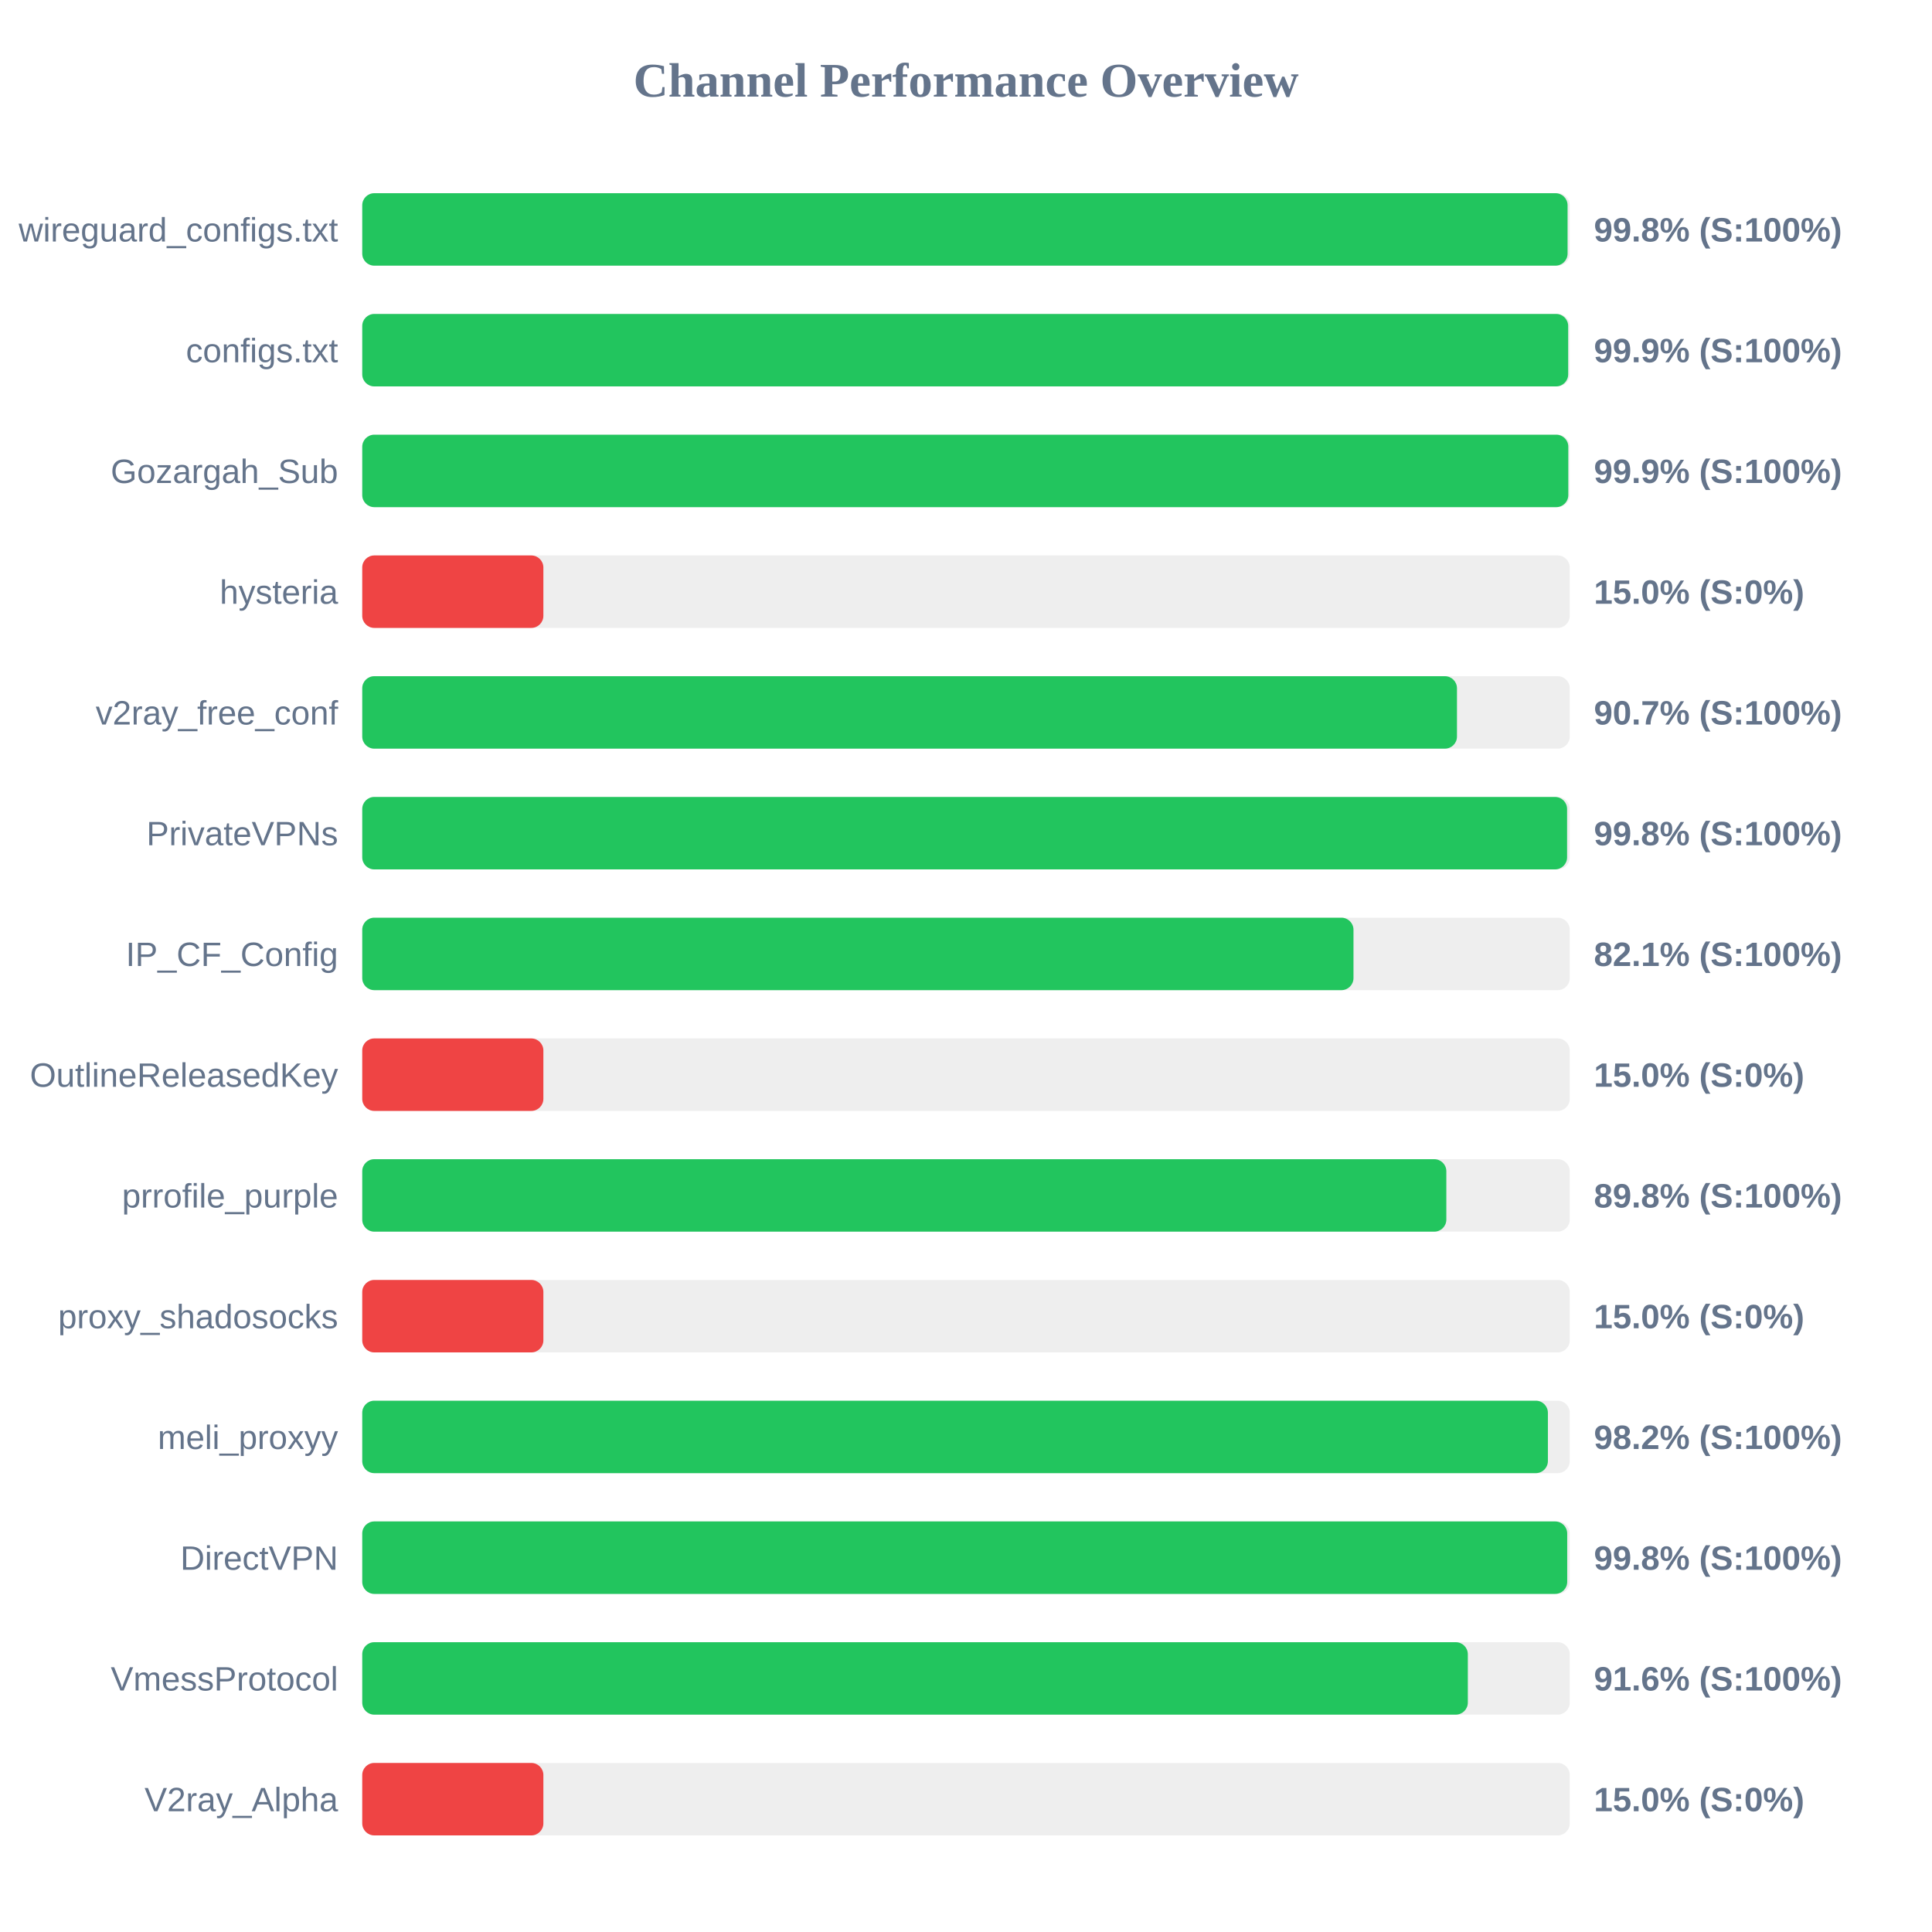
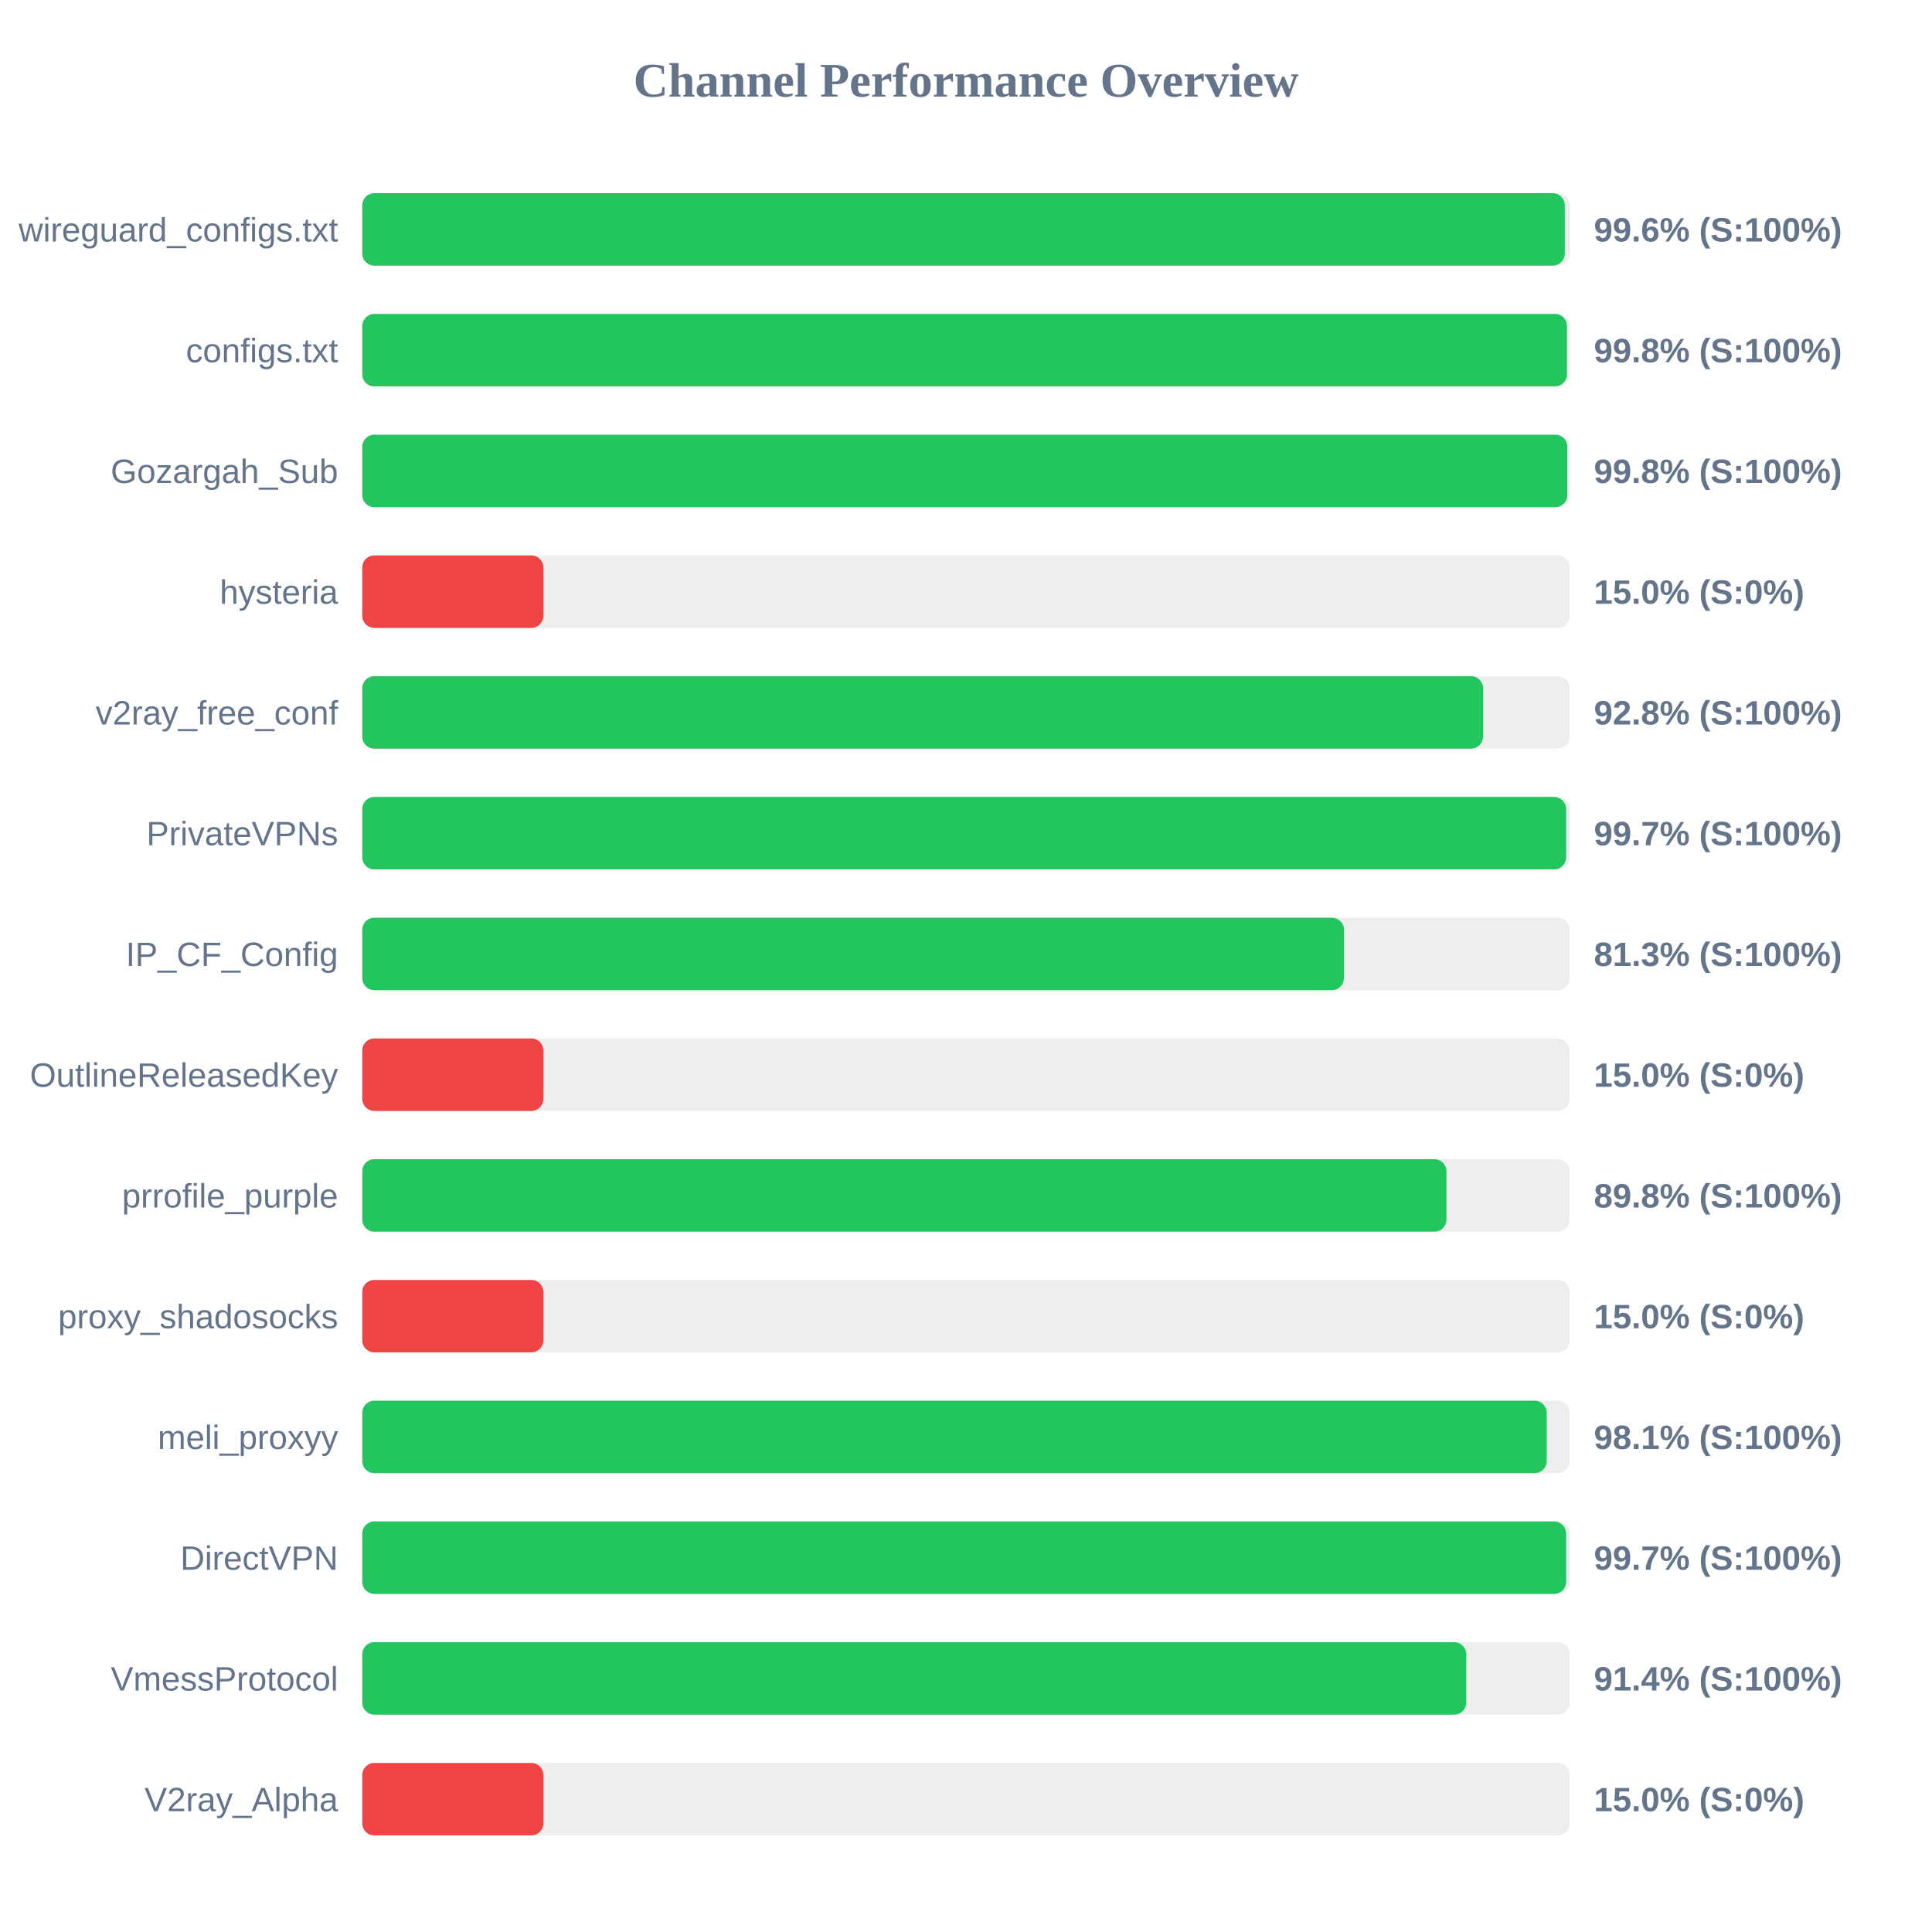
<svg xmlns="http://www.w3.org/2000/svg" width="800" height="800" version="1.1">
  <style>
        .row { font: 14px Arial; fill: #64748b; }
        .score { font: bold 14px Arial; fill: #64748b; }
    </style>
  <text x="400" y="40" text-anchor="middle" font-size="20px" font-weight="bold" fill="#64748b">Channel Performance Overview</text>
  <rect x="150" y="80" width="500" height="30" fill="#eee" rx="5" />
-   <rect x="150" y="80" width="499.1" height="30" fill="#22c55e" rx="5" />
+   <rect x="150" y="80" width="497.95" height="30" fill="#22c55e" rx="5" />
  <text x="140" y="100" text-anchor="end" class="row">wireguard_configs.txt</text>
-   <text x="660" y="100" text-anchor="start" class="score">99.8% (S:100%)</text>
+   <text x="660" y="100" text-anchor="start" class="score">99.6% (S:100%)</text>
  <rect x="150" y="130" width="500" height="30" fill="#eee" rx="5" />
-   <rect x="150" y="130" width="499.35" height="30" fill="#22c55e" rx="5" />
+   <rect x="150" y="130" width="498.85" height="30" fill="#22c55e" rx="5" />
  <text x="140" y="150" text-anchor="end" class="row">configs.txt</text>
-   <text x="660" y="150" text-anchor="start" class="score">99.9% (S:100%)</text>
+   <text x="660" y="150" text-anchor="start" class="score">99.8% (S:100%)</text>
  <rect x="150" y="180" width="500" height="30" fill="#eee" rx="5" />
-   <rect x="150" y="180" width="499.4" height="30" fill="#22c55e" rx="5" />
+   <rect x="150" y="180" width="499.0" height="30" fill="#22c55e" rx="5" />
  <text x="140" y="200" text-anchor="end" class="row">Gozargah_Sub</text>
-   <text x="660" y="200" text-anchor="start" class="score">99.9% (S:100%)</text>
+   <text x="660" y="200" text-anchor="start" class="score">99.8% (S:100%)</text>
  <rect x="150" y="230" width="500" height="30" fill="#eee" rx="5" />
  <rect x="150" y="230" width="75.0" height="30" fill="#ef4444" rx="5" />
  <text x="140" y="250" text-anchor="end" class="row">hysteria</text>
  <text x="660" y="250" text-anchor="start" class="score">15.0% (S:0%)</text>
  <rect x="150" y="280" width="500" height="30" fill="#eee" rx="5" />
-   <rect x="150" y="280" width="453.3" height="30" fill="#22c55e" rx="5" />
+   <rect x="150" y="280" width="464.1" height="30" fill="#22c55e" rx="5" />
  <text x="140" y="300" text-anchor="end" class="row">v2ray_free_conf</text>
-   <text x="660" y="300" text-anchor="start" class="score">90.7% (S:100%)</text>
+   <text x="660" y="300" text-anchor="start" class="score">92.8% (S:100%)</text>
  <rect x="150" y="330" width="500" height="30" fill="#eee" rx="5" />
-   <rect x="150" y="330" width="498.9" height="30" fill="#22c55e" rx="5" />
+   <rect x="150" y="330" width="498.5" height="30" fill="#22c55e" rx="5" />
  <text x="140" y="350" text-anchor="end" class="row">PrivateVPNs</text>
-   <text x="660" y="350" text-anchor="start" class="score">99.8% (S:100%)</text>
+   <text x="660" y="350" text-anchor="start" class="score">99.7% (S:100%)</text>
  <rect x="150" y="380" width="500" height="30" fill="#eee" rx="5" />
-   <rect x="150" y="380" width="410.45" height="30" fill="#22c55e" rx="5" />
+   <rect x="150" y="380" width="406.5" height="30" fill="#22c55e" rx="5" />
  <text x="140" y="400" text-anchor="end" class="row">IP_CF_Config</text>
-   <text x="660" y="400" text-anchor="start" class="score">82.1% (S:100%)</text>
+   <text x="660" y="400" text-anchor="start" class="score">81.3% (S:100%)</text>
  <rect x="150" y="430" width="500" height="30" fill="#eee" rx="5" />
  <rect x="150" y="430" width="75.0" height="30" fill="#ef4444" rx="5" />
  <text x="140" y="450" text-anchor="end" class="row">OutlineReleasedKey</text>
  <text x="660" y="450" text-anchor="start" class="score">15.0% (S:0%)</text>
  <rect x="150" y="480" width="500" height="30" fill="#eee" rx="5" />
-   <rect x="150" y="480" width="448.9" height="30" fill="#22c55e" rx="5" />
+   <rect x="150" y="480" width="448.95" height="30" fill="#22c55e" rx="5" />
  <text x="140" y="500" text-anchor="end" class="row">prrofile_purple</text>
  <text x="660" y="500" text-anchor="start" class="score">89.8% (S:100%)</text>
  <rect x="150" y="530" width="500" height="30" fill="#eee" rx="5" />
  <rect x="150" y="530" width="75.0" height="30" fill="#ef4444" rx="5" />
  <text x="140" y="550" text-anchor="end" class="row">proxy_shadosocks</text>
  <text x="660" y="550" text-anchor="start" class="score">15.0% (S:0%)</text>
  <rect x="150" y="580" width="500" height="30" fill="#eee" rx="5" />
-   <rect x="150" y="580" width="490.95" height="30" fill="#22c55e" rx="5" />
+   <rect x="150" y="580" width="490.45" height="30" fill="#22c55e" rx="5" />
  <text x="140" y="600" text-anchor="end" class="row">meli_proxyy</text>
-   <text x="660" y="600" text-anchor="start" class="score">98.2% (S:100%)</text>
+   <text x="660" y="600" text-anchor="start" class="score">98.1% (S:100%)</text>
  <rect x="150" y="630" width="500" height="30" fill="#eee" rx="5" />
-   <rect x="150" y="630" width="498.95" height="30" fill="#22c55e" rx="5" />
+   <rect x="150" y="630" width="498.5" height="30" fill="#22c55e" rx="5" />
  <text x="140" y="650" text-anchor="end" class="row">DirectVPN</text>
-   <text x="660" y="650" text-anchor="start" class="score">99.8% (S:100%)</text>
+   <text x="660" y="650" text-anchor="start" class="score">99.7% (S:100%)</text>
  <rect x="150" y="680" width="500" height="30" fill="#eee" rx="5" />
-   <rect x="150" y="680" width="457.8" height="30" fill="#22c55e" rx="5" />
+   <rect x="150" y="680" width="457.15" height="30" fill="#22c55e" rx="5" />
  <text x="140" y="700" text-anchor="end" class="row">VmessProtocol</text>
-   <text x="660" y="700" text-anchor="start" class="score">91.6% (S:100%)</text>
+   <text x="660" y="700" text-anchor="start" class="score">91.4% (S:100%)</text>
  <rect x="150" y="730" width="500" height="30" fill="#eee" rx="5" />
  <rect x="150" y="730" width="75.0" height="30" fill="#ef4444" rx="5" />
  <text x="140" y="750" text-anchor="end" class="row">V2ray_Alpha</text>
  <text x="660" y="750" text-anchor="start" class="score">15.0% (S:0%)</text>
</svg>
